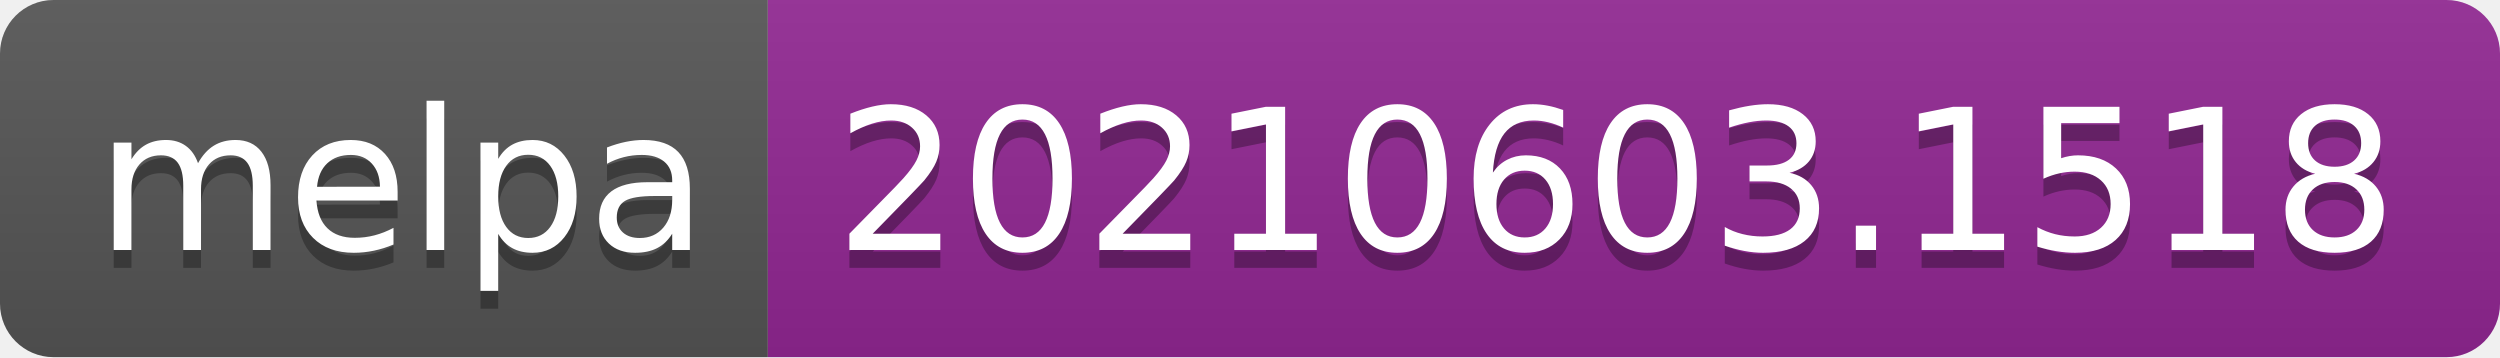
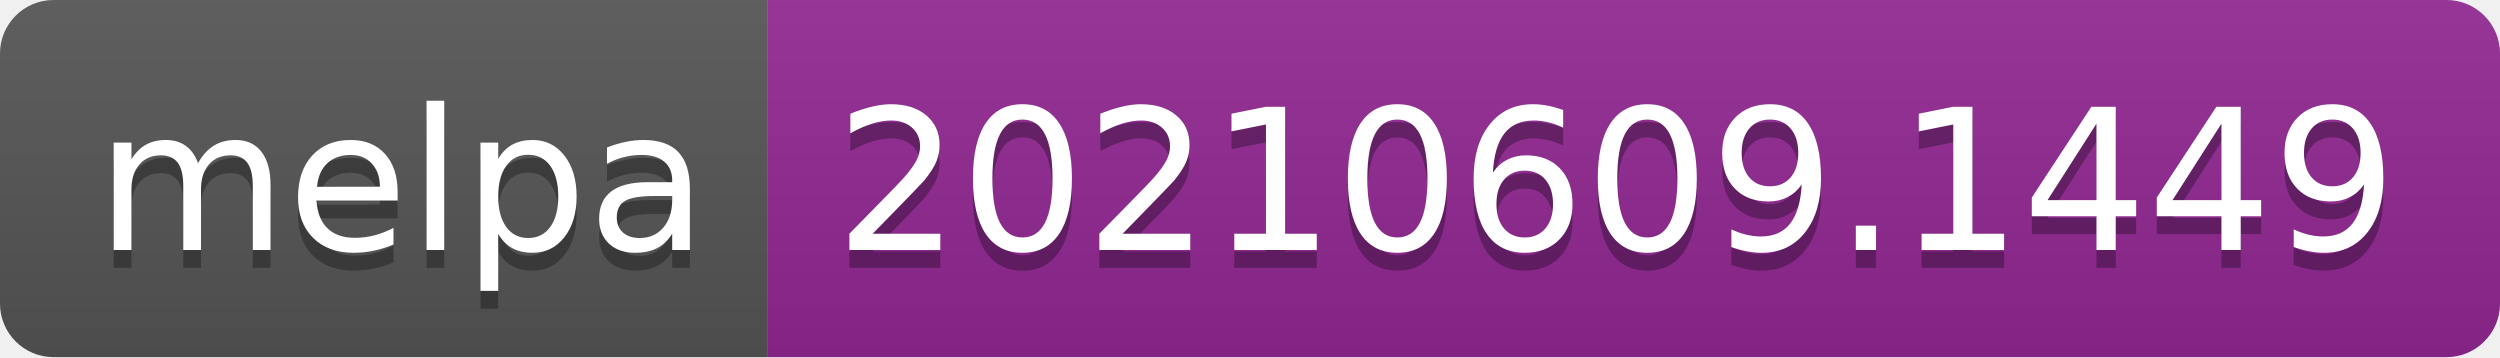
- <svg xmlns="http://www.w3.org/2000/svg" width="140" height="20" role="img" aria-label="melpa: 20210603.1518">
+ <svg xmlns="http://www.w3.org/2000/svg" width="140" height="20" role="img" aria-label="melpa: 20210609.1449">
  <linearGradient id="s" x2="0" y2="100%">
    <stop offset="0" stop-color="#bbb" stop-opacity=".1" />
    <stop offset="1" stop-opacity=".1" />
  </linearGradient>
  <clipPath id="r">
    <rect width="140" height="20" rx="3" fill="#fff" />
  </clipPath>
  <g clip-path="url(#r)">
    <rect width="43" height="20" fill="#555" />
    <rect x="43" width="97" height="20" fill="#922793" />
    <rect width="140" height="20" fill="url(#s)" />
  </g>
  <g fill="#fff" text-anchor="middle" font-family="Verdana,Geneva,DejaVu Sans,sans-serif" text-rendering="geometricPrecision" font-size="110">
    <text aria-hidden="true" x="225" y="150" fill="#010101" fill-opacity=".3" transform="scale(.1)" textLength="330">melpa</text>
    <text x="225" y="140" transform="scale(.1)" fill="#fff" textLength="330">melpa</text>
-     <text aria-hidden="true" x="905" y="150" fill="#010101" fill-opacity=".3" transform="scale(.1)" textLength="870">20210603.1518</text>
-     <text x="905" y="140" transform="scale(.1)" fill="#fff" textLength="870">20210603.1518</text>
+     <text aria-hidden="true" x="905" y="150" fill="#010101" fill-opacity=".3" transform="scale(.1)" textLength="870">20210609.1449</text>
+     <text x="905" y="140" transform="scale(.1)" fill="#fff" textLength="870">20210609.1449</text>
  </g>
</svg>
